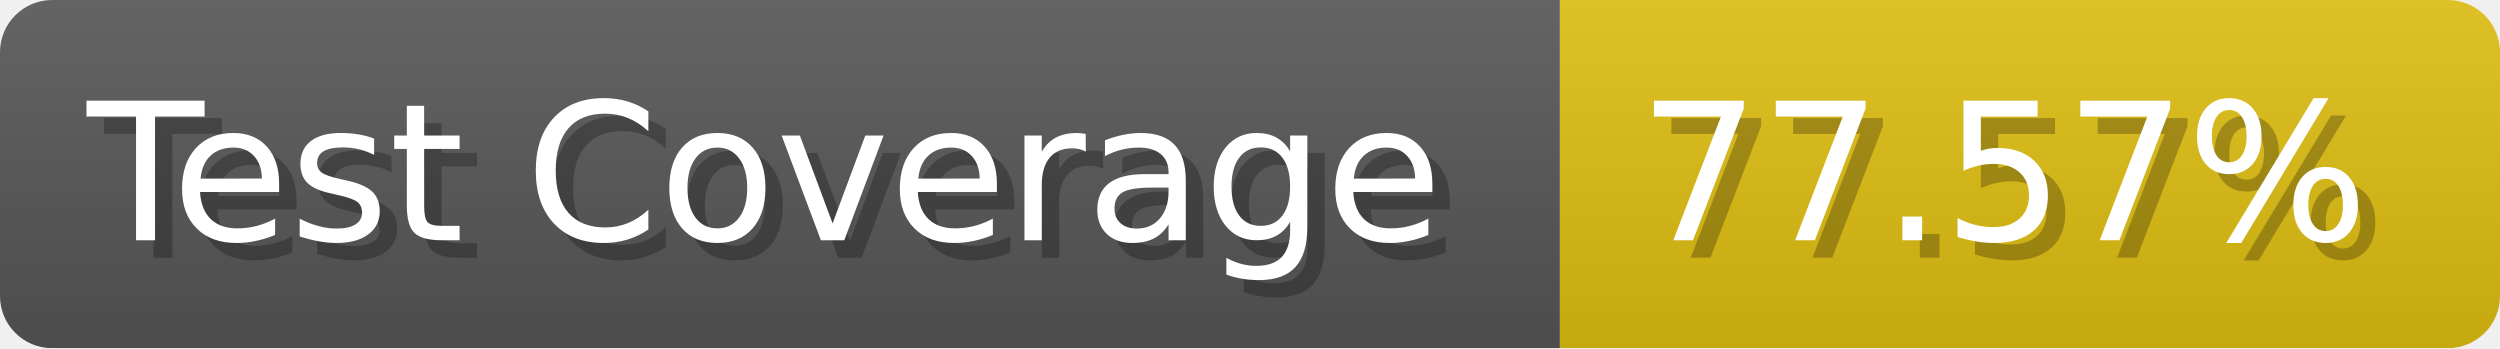
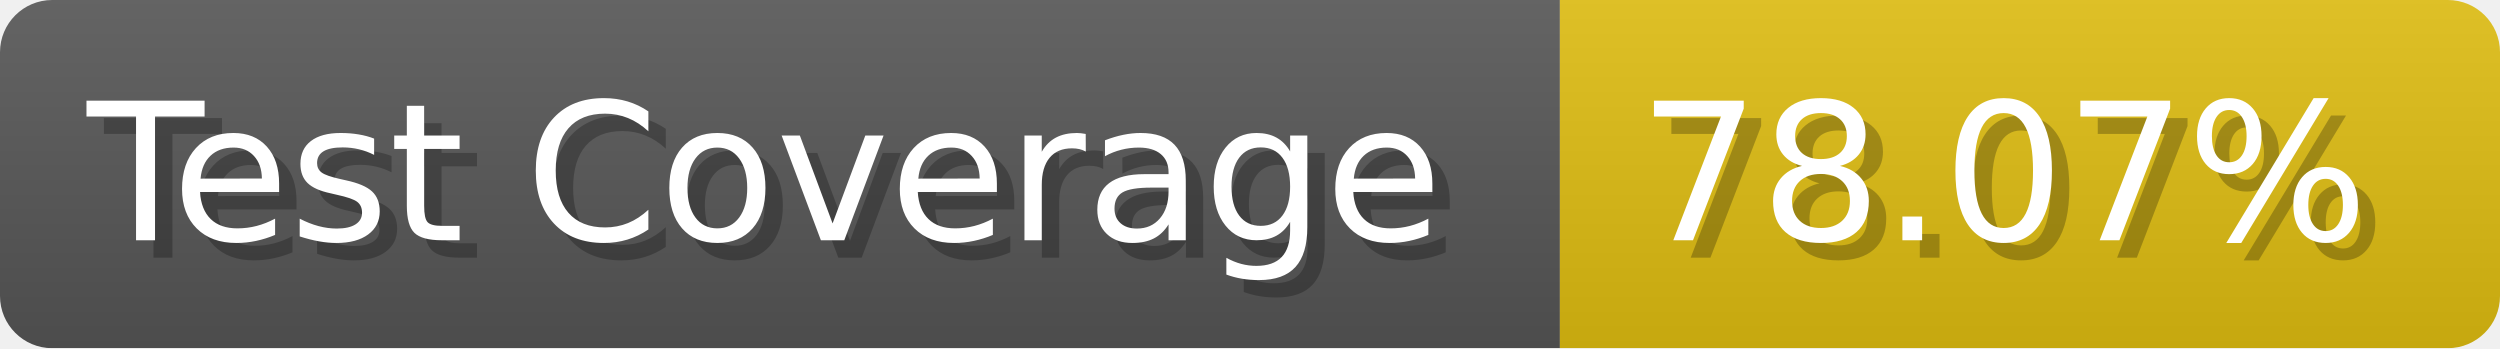
- <svg xmlns="http://www.w3.org/2000/svg" width="143.6" height="20" viewBox="0 0 1436 200" role="img" aria-label="Test Coverage: 77.57%">
+ <svg xmlns="http://www.w3.org/2000/svg" width="143.6" height="20" viewBox="0 0 1436 200" role="img" aria-label="Test Coverage: 78.07%">
  <linearGradient id="a" x2="0" y2="100%">
    <stop offset="0" stop-opacity=".1" stop-color="#EEE" />
    <stop offset="1" stop-opacity=".1" />
  </linearGradient>
  <mask id="m">
    <rect width="1436" height="200" rx="30" fill="#FFF" />
  </mask>
  <g mask="url(#m)">
    <rect width="896" height="200" fill="#555" />
    <rect width="540" height="200" fill="#DB1" x="896" />
    <rect width="1436" height="200" fill="url(#a)" />
  </g>
  <g aria-hidden="true" fill="#fff" text-anchor="start" font-family="Verdana,DejaVu Sans,sans-serif" font-size="110">
    <text x="60" y="148" textLength="796" fill="#000" opacity="0.25">Test Coverage</text>
    <text x="50" y="138" textLength="796">Test Coverage</text>
-     <text x="951" y="148" textLength="440" fill="#000" opacity="0.25">77.57%</text>
-     <text x="941" y="138" textLength="440">77.57%</text>
+     <text x="951" y="148" textLength="440" fill="#000" opacity="0.25">78.07%</text>
+     <text x="941" y="138" textLength="440">78.07%</text>
  </g>
</svg>
